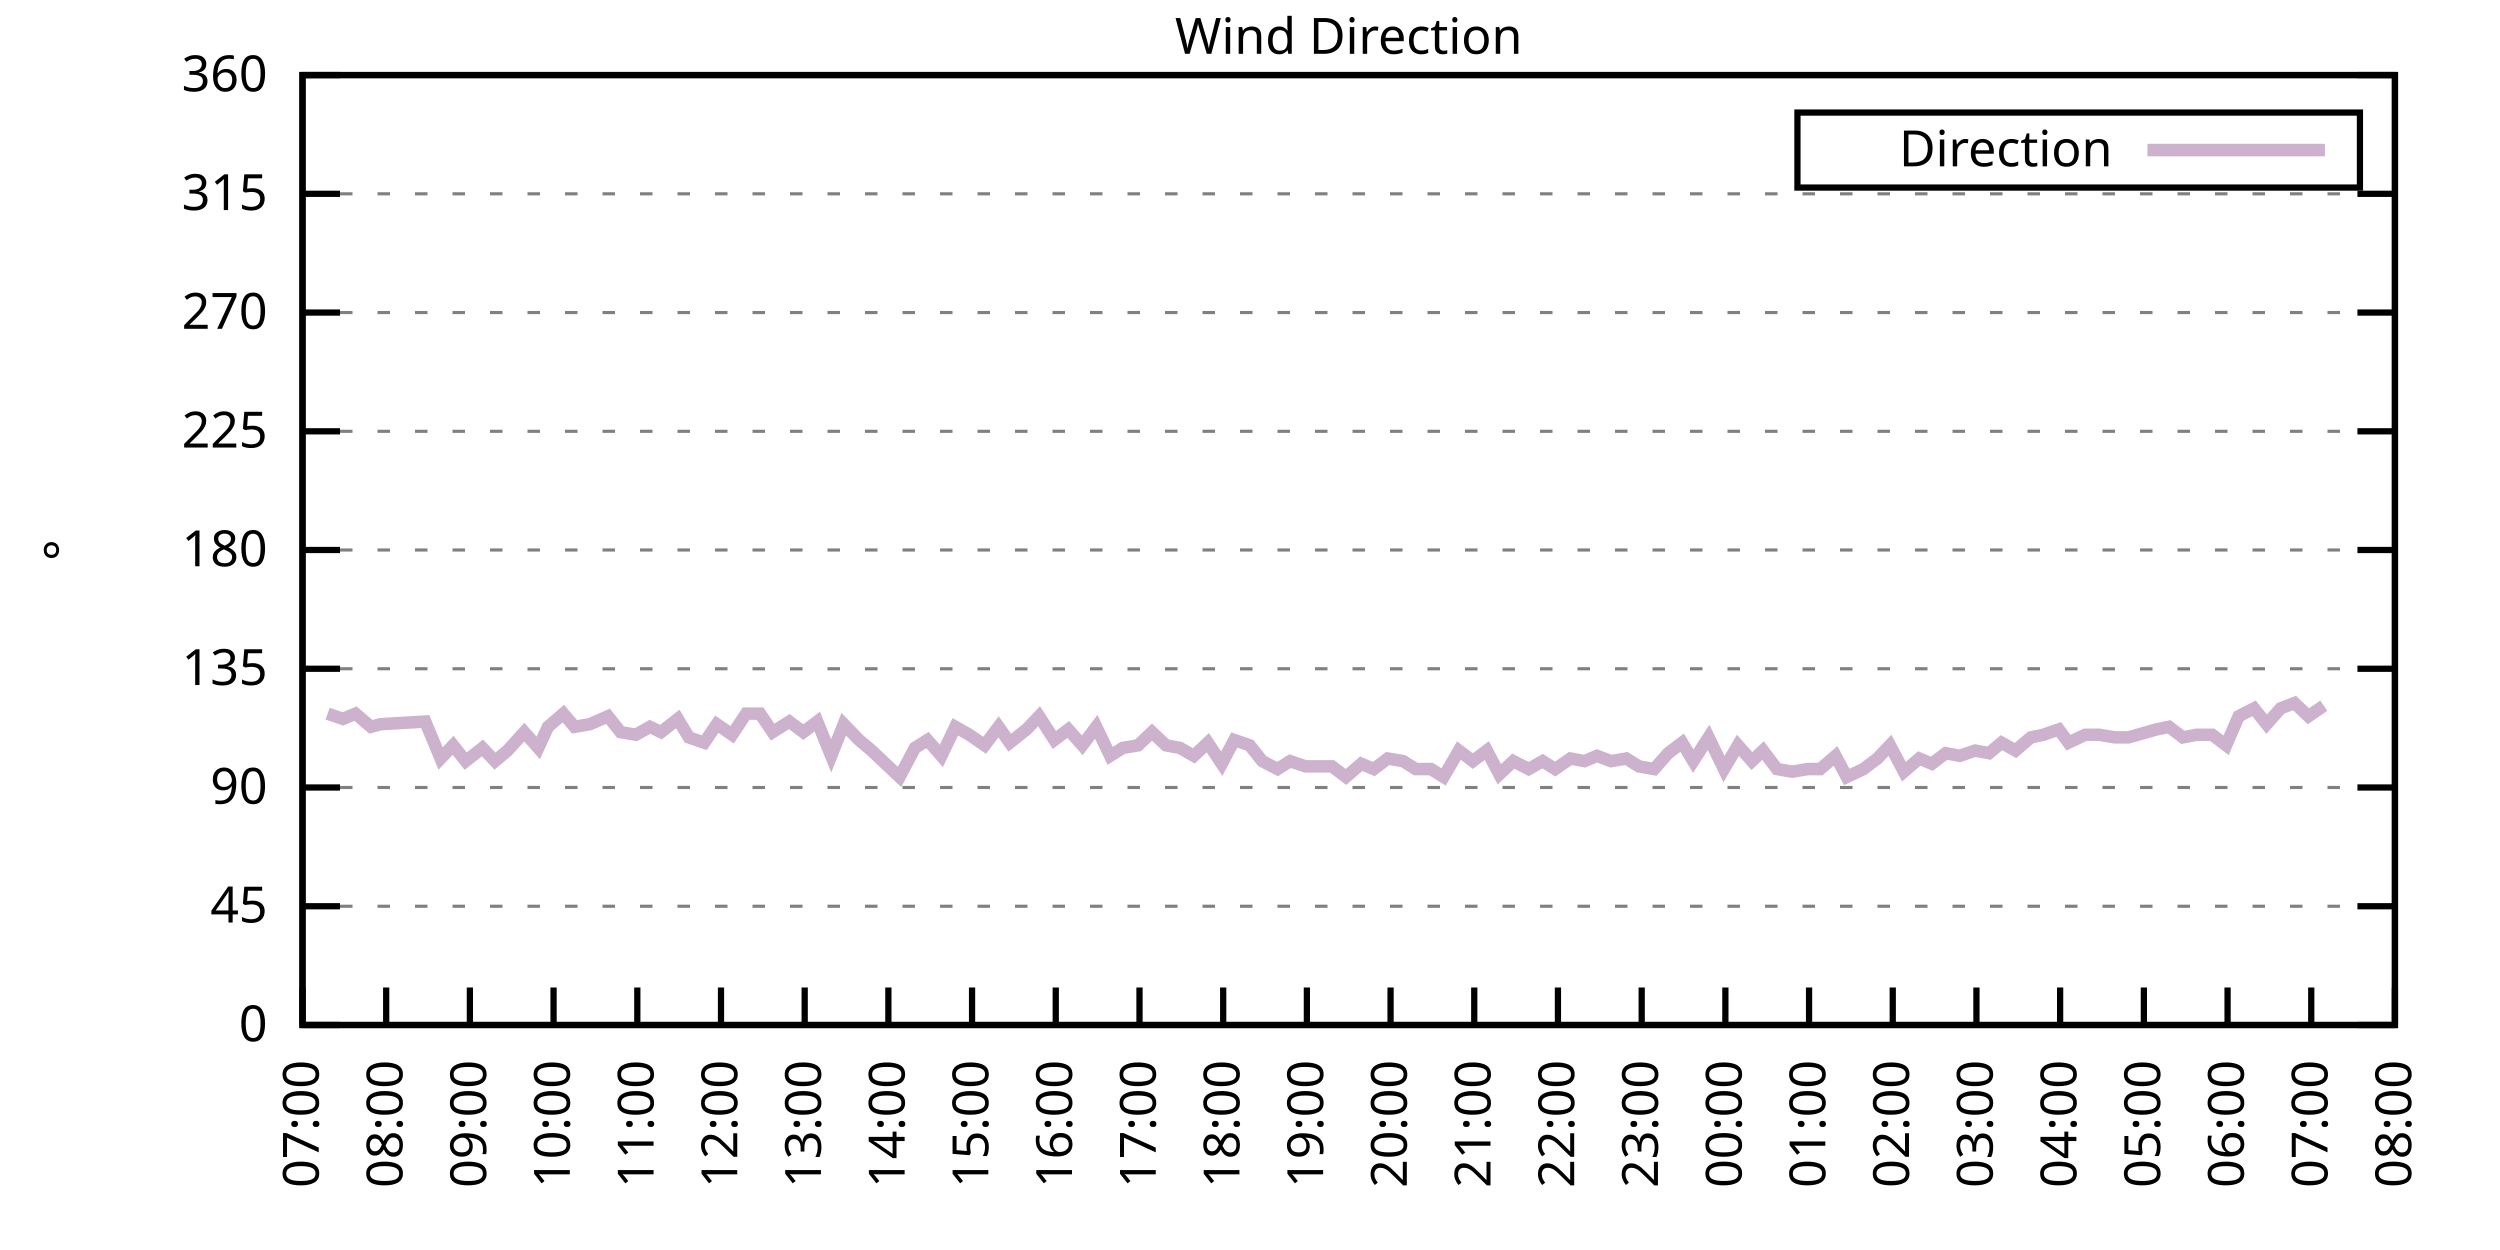
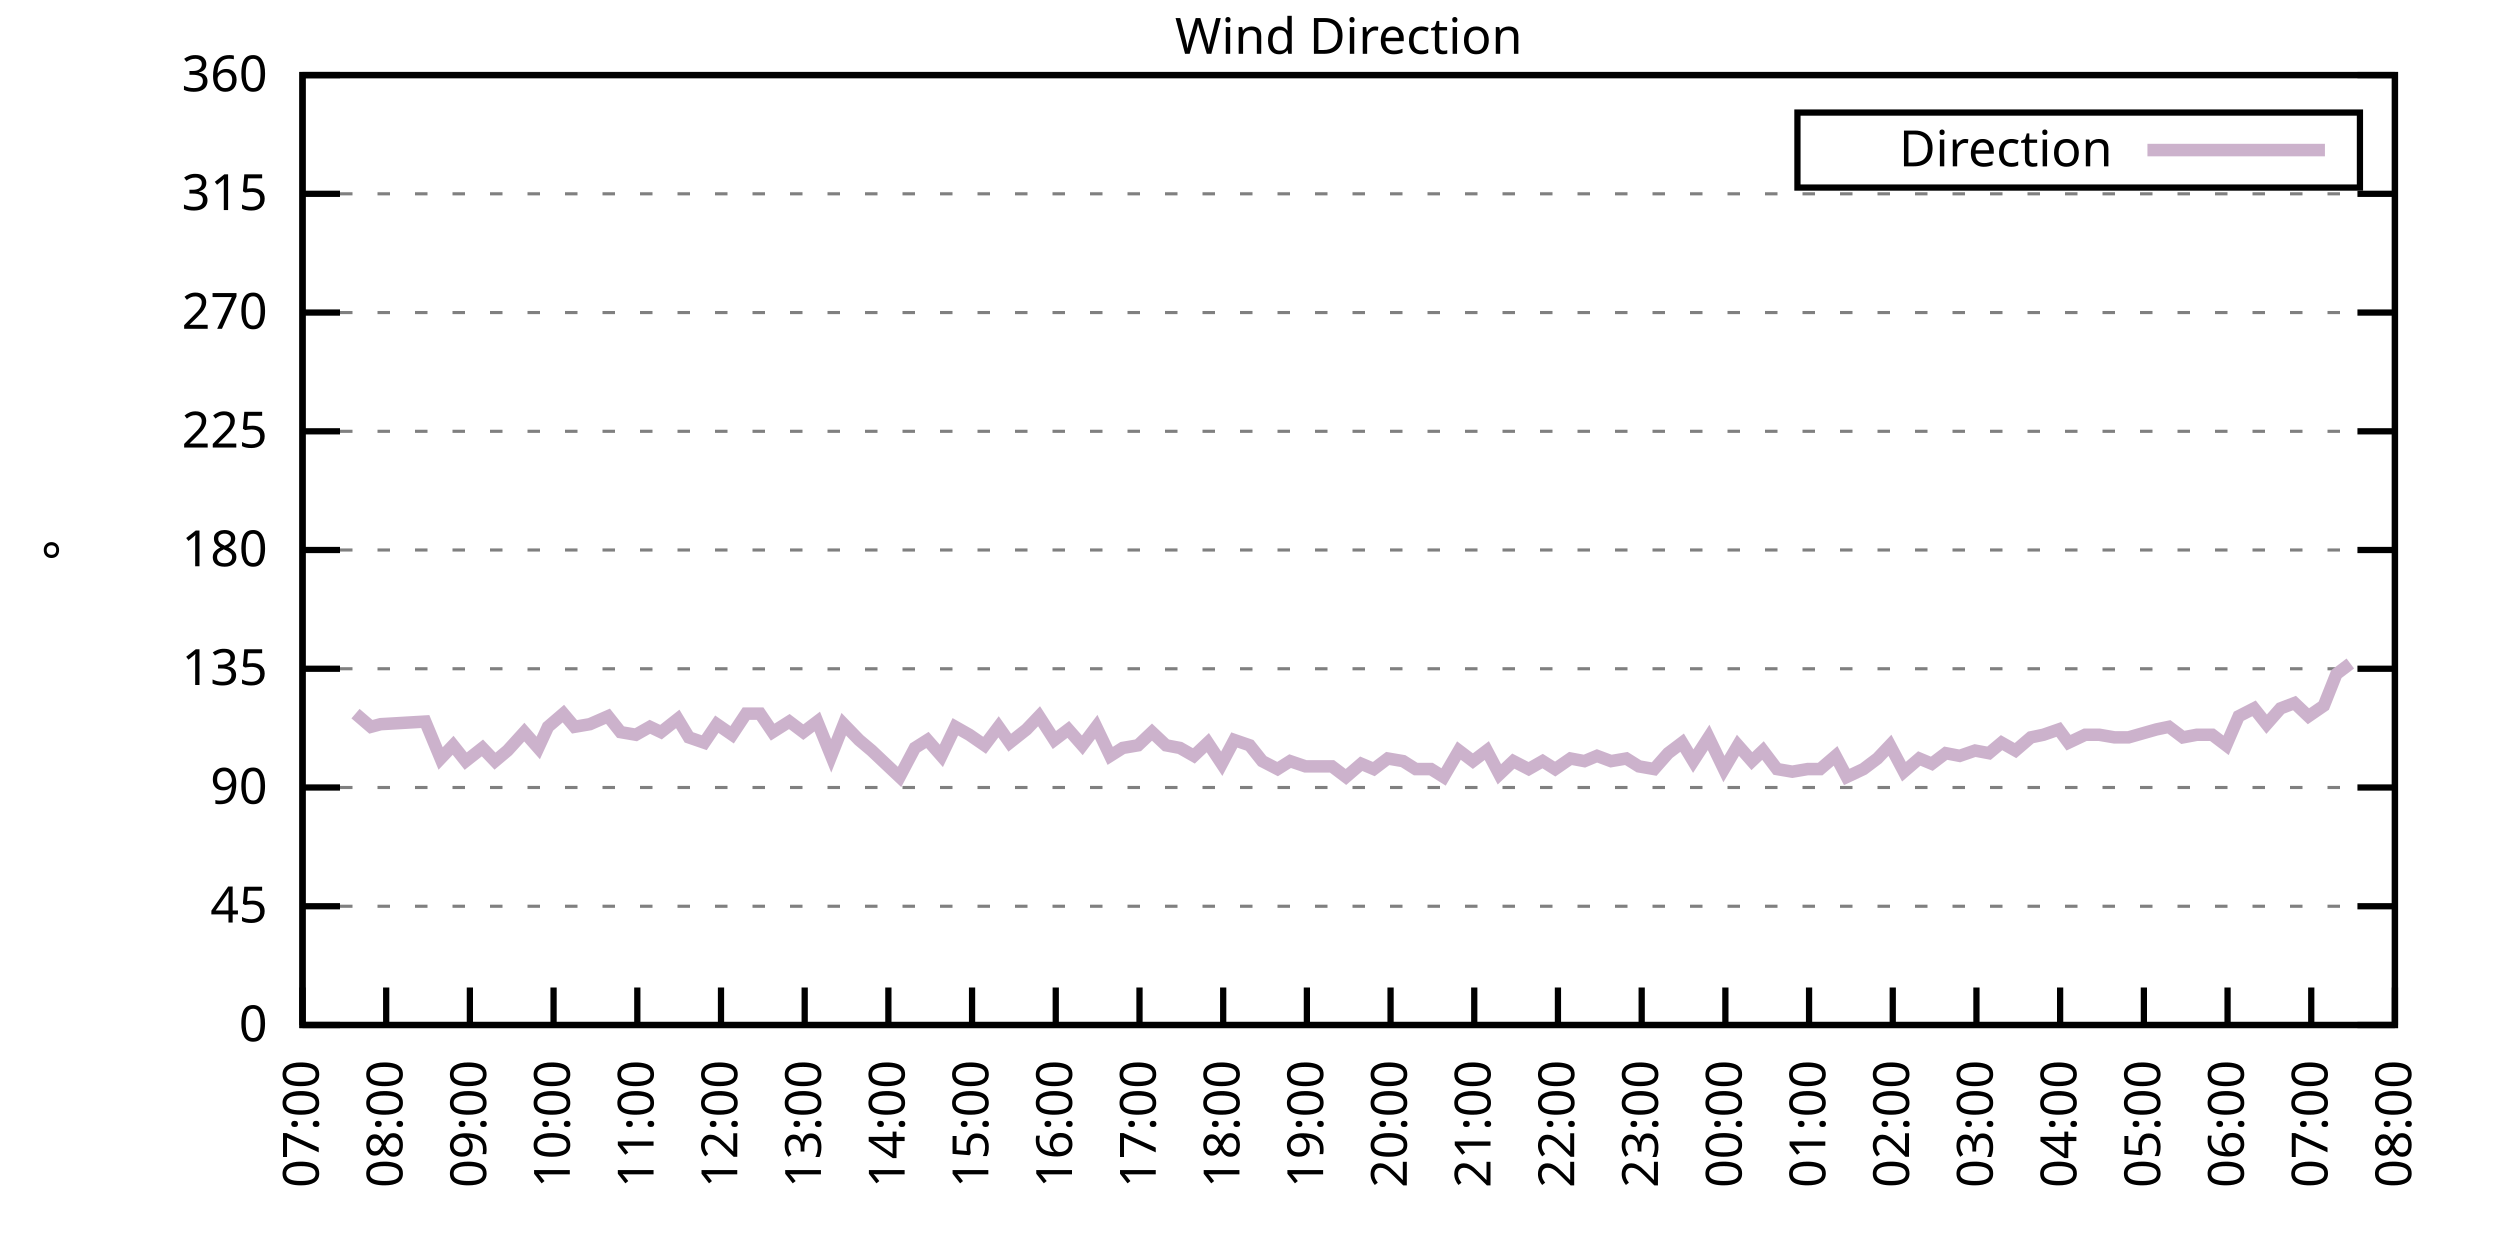
<svg xmlns="http://www.w3.org/2000/svg" xmlns:xlink="http://www.w3.org/1999/xlink" width="400" height="200" viewBox="0 0 400 200">
  <g id="gnuplot_canvas">
    <rect x="0" y="0" width="400" height="200" fill="none" />
    <defs>
      <circle id="gpDot" r="0.5" stroke-width="0.5" stroke="currentColor" />
      <path id="gpPt0" stroke-width="0.333" stroke="currentColor" d="M-1,0 h2 M0,-1 v2" />
      <path id="gpPt1" stroke-width="0.333" stroke="currentColor" d="M-1,-1 L1,1 M1,-1 L-1,1" />
      <path id="gpPt2" stroke-width="0.333" stroke="currentColor" d="M-1,0 L1,0 M0,-1 L0,1 M-1,-1 L1,1 M-1,1 L1,-1" />
      <rect id="gpPt3" stroke-width="0.333" stroke="currentColor" x="-1" y="-1" width="2" height="2" />
      <rect id="gpPt4" stroke-width="0.333" stroke="currentColor" fill="currentColor" x="-1" y="-1" width="2" height="2" />
      <circle id="gpPt5" stroke-width="0.333" stroke="currentColor" cx="0" cy="0" r="1" />
      <use xlink:href="#gpPt5" id="gpPt6" fill="currentColor" stroke="none" />
      <path id="gpPt7" stroke-width="0.333" stroke="currentColor" d="M0,-1.33 L-1.33,0.67 L1.33,0.67 z" />
      <use xlink:href="#gpPt7" id="gpPt8" fill="currentColor" stroke="none" />
      <use xlink:href="#gpPt7" id="gpPt9" stroke="currentColor" transform="rotate(180)" />
      <use xlink:href="#gpPt9" id="gpPt10" fill="currentColor" stroke="none" />
      <use xlink:href="#gpPt3" id="gpPt11" stroke="currentColor" transform="rotate(45)" />
      <use xlink:href="#gpPt11" id="gpPt12" fill="currentColor" stroke="none" />
      <path id="gpPt13" stroke-width="0.333" stroke="currentColor" d="M0,1.330 L1.265,0.411 L0.782,-1.067 L-0.782,-1.076 L-1.265,0.411 z" />
      <use xlink:href="#gpPt13" id="gpPt14" fill="currentColor" stroke="none" />
      <filter id="textbox" filterUnits="objectBoundingBox" x="0" y="0" height="1" width="1">
        <feFlood flood-color="white" flood-opacity="1" result="bgnd" />
        <feComposite in="SourceGraphic" in2="bgnd" operator="atop" />
      </filter>
      <filter id="greybox" filterUnits="objectBoundingBox" x="0" y="0" height="1" width="1">
        <feFlood flood-color="lightgrey" flood-opacity="1" result="grey" />
        <feComposite in="SourceGraphic" in2="grey" operator="atop" />
      </filter>
    </defs>
    <g fill="none" color="white" stroke="currentColor" stroke-width="1.00" stroke-linecap="butt" stroke-linejoin="miter">
</g>
    <g fill="none" color="black" stroke="currentColor" stroke-width="1.00" stroke-linecap="butt" stroke-linejoin="miter">
      <g stroke="none" shape-rendering="crispEdges">
        <polygon fill="rgb(255, 255, 255)" points="48.40,164.00 383.18,164.00 383.18,12.02 48.40,12.02 " />
      </g>
    </g>
    <g fill="none" color="black" stroke="currentColor" stroke-width="1.00" stroke-linecap="butt" stroke-linejoin="miter">
</g>
    <g fill="none" color="black" stroke="black" stroke-width="0.50" stroke-linecap="butt" stroke-linejoin="miter">
</g>
    <g fill="none" color="gray" stroke="currentColor" stroke-width="0.50" stroke-linecap="butt" stroke-linejoin="miter">
      <path stroke="gray" stroke-dasharray="2,4" class="gridline" d="M48.40,164.00 L383.19,164.00  " />
    </g>
    <g fill="none" color="gray" stroke="gray" stroke-width="1.00" stroke-linecap="butt" stroke-linejoin="miter">
</g>
    <g fill="none" color="black" stroke="currentColor" stroke-width="1.00" stroke-linecap="butt" stroke-linejoin="miter">
      <path stroke="black" d="M48.40,164.00 L54.40,164.00 M383.19,164.00 L377.19,164.00  " />
      <g transform="translate(42.80,166.60)" stroke="none" fill="black" font-family="Sans" font-size="8.00" text-anchor="end">
        <text>
          <tspan font-family="Sans"> 0</tspan>
        </text>
      </g>
    </g>
    <g fill="none" color="black" stroke="currentColor" stroke-width="1.00" stroke-linecap="butt" stroke-linejoin="miter">
</g>
    <g fill="none" color="black" stroke="black" stroke-width="0.50" stroke-linecap="butt" stroke-linejoin="miter">
</g>
    <g fill="none" color="gray" stroke="currentColor" stroke-width="0.50" stroke-linecap="butt" stroke-linejoin="miter">
      <path stroke="gray" stroke-dasharray="2,4" class="gridline" d="M48.40,145.00 L383.19,145.00  " />
    </g>
    <g fill="none" color="gray" stroke="gray" stroke-width="1.00" stroke-linecap="butt" stroke-linejoin="miter">
</g>
    <g fill="none" color="black" stroke="currentColor" stroke-width="1.00" stroke-linecap="butt" stroke-linejoin="miter">
      <path stroke="black" d="M48.40,145.00 L54.40,145.00 M383.19,145.00 L377.19,145.00  " />
      <g transform="translate(42.80,147.60)" stroke="none" fill="black" font-family="Sans" font-size="8.00" text-anchor="end">
        <text>
          <tspan font-family="Sans"> 45</tspan>
        </text>
      </g>
    </g>
    <g fill="none" color="black" stroke="currentColor" stroke-width="1.00" stroke-linecap="butt" stroke-linejoin="miter">
</g>
    <g fill="none" color="black" stroke="black" stroke-width="0.50" stroke-linecap="butt" stroke-linejoin="miter">
</g>
    <g fill="none" color="gray" stroke="currentColor" stroke-width="0.50" stroke-linecap="butt" stroke-linejoin="miter">
      <path stroke="gray" stroke-dasharray="2,4" class="gridline" d="M48.40,126.00 L383.19,126.00  " />
    </g>
    <g fill="none" color="gray" stroke="gray" stroke-width="1.00" stroke-linecap="butt" stroke-linejoin="miter">
</g>
    <g fill="none" color="black" stroke="currentColor" stroke-width="1.00" stroke-linecap="butt" stroke-linejoin="miter">
      <path stroke="black" d="M48.40,126.00 L54.40,126.00 M383.19,126.00 L377.19,126.00  " />
      <g transform="translate(42.80,128.60)" stroke="none" fill="black" font-family="Sans" font-size="8.00" text-anchor="end">
        <text>
          <tspan font-family="Sans"> 90</tspan>
        </text>
      </g>
    </g>
    <g fill="none" color="black" stroke="currentColor" stroke-width="1.00" stroke-linecap="butt" stroke-linejoin="miter">
</g>
    <g fill="none" color="black" stroke="black" stroke-width="0.50" stroke-linecap="butt" stroke-linejoin="miter">
</g>
    <g fill="none" color="gray" stroke="currentColor" stroke-width="0.50" stroke-linecap="butt" stroke-linejoin="miter">
      <path stroke="gray" stroke-dasharray="2,4" class="gridline" d="M48.40,107.00 L383.19,107.00  " />
    </g>
    <g fill="none" color="gray" stroke="gray" stroke-width="1.00" stroke-linecap="butt" stroke-linejoin="miter">
</g>
    <g fill="none" color="black" stroke="currentColor" stroke-width="1.00" stroke-linecap="butt" stroke-linejoin="miter">
      <path stroke="black" d="M48.40,107.00 L54.40,107.00 M383.19,107.00 L377.19,107.00  " />
      <g transform="translate(42.80,109.60)" stroke="none" fill="black" font-family="Sans" font-size="8.00" text-anchor="end">
        <text>
          <tspan font-family="Sans"> 135</tspan>
        </text>
      </g>
    </g>
    <g fill="none" color="black" stroke="currentColor" stroke-width="1.00" stroke-linecap="butt" stroke-linejoin="miter">
</g>
    <g fill="none" color="black" stroke="black" stroke-width="0.50" stroke-linecap="butt" stroke-linejoin="miter">
</g>
    <g fill="none" color="gray" stroke="currentColor" stroke-width="0.50" stroke-linecap="butt" stroke-linejoin="miter">
      <path stroke="gray" stroke-dasharray="2,4" class="gridline" d="M48.40,88.00 L383.19,88.00  " />
    </g>
    <g fill="none" color="gray" stroke="gray" stroke-width="1.00" stroke-linecap="butt" stroke-linejoin="miter">
</g>
    <g fill="none" color="black" stroke="currentColor" stroke-width="1.00" stroke-linecap="butt" stroke-linejoin="miter">
      <path stroke="black" d="M48.40,88.00 L54.40,88.00 M383.19,88.00 L377.19,88.00  " />
      <g transform="translate(42.80,90.60)" stroke="none" fill="black" font-family="Sans" font-size="8.00" text-anchor="end">
        <text>
          <tspan font-family="Sans"> 180</tspan>
        </text>
      </g>
    </g>
    <g fill="none" color="black" stroke="currentColor" stroke-width="1.00" stroke-linecap="butt" stroke-linejoin="miter">
</g>
    <g fill="none" color="black" stroke="black" stroke-width="0.50" stroke-linecap="butt" stroke-linejoin="miter">
</g>
    <g fill="none" color="gray" stroke="currentColor" stroke-width="0.50" stroke-linecap="butt" stroke-linejoin="miter">
      <path stroke="gray" stroke-dasharray="2,4" class="gridline" d="M48.40,69.01 L383.19,69.01  " />
    </g>
    <g fill="none" color="gray" stroke="gray" stroke-width="1.00" stroke-linecap="butt" stroke-linejoin="miter">
</g>
    <g fill="none" color="black" stroke="currentColor" stroke-width="1.00" stroke-linecap="butt" stroke-linejoin="miter">
      <path stroke="black" d="M48.40,69.01 L54.40,69.01 M383.19,69.01 L377.19,69.01  " />
      <g transform="translate(42.80,71.61)" stroke="none" fill="black" font-family="Sans" font-size="8.00" text-anchor="end">
        <text>
          <tspan font-family="Sans"> 225</tspan>
        </text>
      </g>
    </g>
    <g fill="none" color="black" stroke="currentColor" stroke-width="1.00" stroke-linecap="butt" stroke-linejoin="miter">
</g>
    <g fill="none" color="black" stroke="black" stroke-width="0.50" stroke-linecap="butt" stroke-linejoin="miter">
</g>
    <g fill="none" color="gray" stroke="currentColor" stroke-width="0.50" stroke-linecap="butt" stroke-linejoin="miter">
      <path stroke="gray" stroke-dasharray="2,4" class="gridline" d="M48.40,50.01 L383.19,50.01  " />
    </g>
    <g fill="none" color="gray" stroke="gray" stroke-width="1.00" stroke-linecap="butt" stroke-linejoin="miter">
</g>
    <g fill="none" color="black" stroke="currentColor" stroke-width="1.00" stroke-linecap="butt" stroke-linejoin="miter">
      <path stroke="black" d="M48.40,50.01 L54.40,50.01 M383.19,50.01 L377.19,50.01  " />
      <g transform="translate(42.80,52.61)" stroke="none" fill="black" font-family="Sans" font-size="8.00" text-anchor="end">
        <text>
          <tspan font-family="Sans"> 270</tspan>
        </text>
      </g>
    </g>
    <g fill="none" color="black" stroke="currentColor" stroke-width="1.00" stroke-linecap="butt" stroke-linejoin="miter">
</g>
    <g fill="none" color="black" stroke="black" stroke-width="0.50" stroke-linecap="butt" stroke-linejoin="miter">
</g>
    <g fill="none" color="gray" stroke="currentColor" stroke-width="0.50" stroke-linecap="butt" stroke-linejoin="miter">
      <path stroke="gray" stroke-dasharray="2,4" class="gridline" d="M48.40,31.01 L383.19,31.01  " />
    </g>
    <g fill="none" color="gray" stroke="gray" stroke-width="1.00" stroke-linecap="butt" stroke-linejoin="miter">
</g>
    <g fill="none" color="black" stroke="currentColor" stroke-width="1.00" stroke-linecap="butt" stroke-linejoin="miter">
      <path stroke="black" d="M48.40,31.01 L54.40,31.01 M383.19,31.01 L377.19,31.01  " />
      <g transform="translate(42.80,33.61)" stroke="none" fill="black" font-family="Sans" font-size="8.00" text-anchor="end">
        <text>
          <tspan font-family="Sans"> 315</tspan>
        </text>
      </g>
    </g>
    <g fill="none" color="black" stroke="currentColor" stroke-width="1.00" stroke-linecap="butt" stroke-linejoin="miter">
</g>
    <g fill="none" color="black" stroke="black" stroke-width="0.50" stroke-linecap="butt" stroke-linejoin="miter">
</g>
    <g fill="none" color="gray" stroke="currentColor" stroke-width="0.50" stroke-linecap="butt" stroke-linejoin="miter">
      <path stroke="gray" stroke-dasharray="2,4" class="gridline" d="M48.40,12.01 L383.19,12.01  " />
    </g>
    <g fill="none" color="gray" stroke="gray" stroke-width="1.00" stroke-linecap="butt" stroke-linejoin="miter">
</g>
    <g fill="none" color="black" stroke="currentColor" stroke-width="1.00" stroke-linecap="butt" stroke-linejoin="miter">
      <path stroke="black" d="M48.40,12.01 L54.40,12.01 M383.19,12.01 L377.19,12.01  " />
      <g transform="translate(42.80,14.61)" stroke="none" fill="black" font-family="Sans" font-size="8.00" text-anchor="end">
        <text>
          <tspan font-family="Sans"> 360</tspan>
        </text>
      </g>
    </g>
    <g fill="none" color="black" stroke="currentColor" stroke-width="1.00" stroke-linecap="butt" stroke-linejoin="miter">
      <path stroke="black" d="M48.40,164.00 L48.40,158.00  " />
      <g transform="translate(51.00,169.60) rotate(270.00)" stroke="none" fill="black" font-family="Sans" font-size="8.00" text-anchor="end">
        <text>
          <tspan font-family="Sans">07:00</tspan>
        </text>
      </g>
    </g>
    <g fill="none" color="black" stroke="currentColor" stroke-width="1.00" stroke-linecap="butt" stroke-linejoin="miter">
      <path stroke="black" d="M61.79,164.00 L61.79,158.00  " />
      <g transform="translate(64.39,169.60) rotate(270.00)" stroke="none" fill="black" font-family="Sans" font-size="8.00" text-anchor="end">
        <text>
          <tspan font-family="Sans">08:00</tspan>
        </text>
      </g>
    </g>
    <g fill="none" color="black" stroke="currentColor" stroke-width="1.00" stroke-linecap="butt" stroke-linejoin="miter">
      <path stroke="black" d="M75.18,164.00 L75.18,158.00  " />
      <g transform="translate(77.78,169.60) rotate(270.00)" stroke="none" fill="black" font-family="Sans" font-size="8.00" text-anchor="end">
        <text>
          <tspan font-family="Sans">09:00</tspan>
        </text>
      </g>
    </g>
    <g fill="none" color="black" stroke="currentColor" stroke-width="1.00" stroke-linecap="butt" stroke-linejoin="miter">
      <path stroke="black" d="M88.57,164.00 L88.57,158.00  " />
      <g transform="translate(91.17,169.60) rotate(270.00)" stroke="none" fill="black" font-family="Sans" font-size="8.00" text-anchor="end">
        <text>
          <tspan font-family="Sans">10:00</tspan>
        </text>
      </g>
    </g>
    <g fill="none" color="black" stroke="currentColor" stroke-width="1.00" stroke-linecap="butt" stroke-linejoin="miter">
      <path stroke="black" d="M101.97,164.00 L101.97,158.00  " />
      <g transform="translate(104.57,169.60) rotate(270.00)" stroke="none" fill="black" font-family="Sans" font-size="8.00" text-anchor="end">
        <text>
          <tspan font-family="Sans">11:00</tspan>
        </text>
      </g>
    </g>
    <g fill="none" color="black" stroke="currentColor" stroke-width="1.00" stroke-linecap="butt" stroke-linejoin="miter">
      <path stroke="black" d="M115.36,164.00 L115.36,158.00  " />
      <g transform="translate(117.96,169.60) rotate(270.00)" stroke="none" fill="black" font-family="Sans" font-size="8.00" text-anchor="end">
        <text>
          <tspan font-family="Sans">12:00</tspan>
        </text>
      </g>
    </g>
    <g fill="none" color="black" stroke="currentColor" stroke-width="1.00" stroke-linecap="butt" stroke-linejoin="miter">
      <path stroke="black" d="M128.75,164.00 L128.75,158.00  " />
      <g transform="translate(131.35,169.60) rotate(270.00)" stroke="none" fill="black" font-family="Sans" font-size="8.00" text-anchor="end">
        <text>
          <tspan font-family="Sans">13:00</tspan>
        </text>
      </g>
    </g>
    <g fill="none" color="black" stroke="currentColor" stroke-width="1.00" stroke-linecap="butt" stroke-linejoin="miter">
      <path stroke="black" d="M142.14,164.00 L142.14,158.00  " />
      <g transform="translate(144.74,169.60) rotate(270.00)" stroke="none" fill="black" font-family="Sans" font-size="8.00" text-anchor="end">
        <text>
          <tspan font-family="Sans">14:00</tspan>
        </text>
      </g>
    </g>
    <g fill="none" color="black" stroke="currentColor" stroke-width="1.00" stroke-linecap="butt" stroke-linejoin="miter">
      <path stroke="black" d="M155.53,164.00 L155.53,158.00  " />
      <g transform="translate(158.13,169.60) rotate(270.00)" stroke="none" fill="black" font-family="Sans" font-size="8.00" text-anchor="end">
        <text>
          <tspan font-family="Sans">15:00</tspan>
        </text>
      </g>
    </g>
    <g fill="none" color="black" stroke="currentColor" stroke-width="1.00" stroke-linecap="butt" stroke-linejoin="miter">
      <path stroke="black" d="M168.92,164.00 L168.92,158.00  " />
      <g transform="translate(171.52,169.60) rotate(270.00)" stroke="none" fill="black" font-family="Sans" font-size="8.00" text-anchor="end">
        <text>
          <tspan font-family="Sans">16:00</tspan>
        </text>
      </g>
    </g>
    <g fill="none" color="black" stroke="currentColor" stroke-width="1.00" stroke-linecap="butt" stroke-linejoin="miter">
      <path stroke="black" d="M182.32,164.00 L182.32,158.00  " />
      <g transform="translate(184.92,169.60) rotate(270.00)" stroke="none" fill="black" font-family="Sans" font-size="8.00" text-anchor="end">
        <text>
          <tspan font-family="Sans">17:00</tspan>
        </text>
      </g>
    </g>
    <g fill="none" color="black" stroke="currentColor" stroke-width="1.00" stroke-linecap="butt" stroke-linejoin="miter">
      <path stroke="black" d="M195.71,164.00 L195.71,158.00  " />
      <g transform="translate(198.31,169.60) rotate(270.00)" stroke="none" fill="black" font-family="Sans" font-size="8.00" text-anchor="end">
        <text>
          <tspan font-family="Sans">18:00</tspan>
        </text>
      </g>
    </g>
    <g fill="none" color="black" stroke="currentColor" stroke-width="1.00" stroke-linecap="butt" stroke-linejoin="miter">
      <path stroke="black" d="M209.10,164.00 L209.10,158.00  " />
      <g transform="translate(211.70,169.60) rotate(270.00)" stroke="none" fill="black" font-family="Sans" font-size="8.00" text-anchor="end">
        <text>
          <tspan font-family="Sans">19:00</tspan>
        </text>
      </g>
    </g>
    <g fill="none" color="black" stroke="currentColor" stroke-width="1.00" stroke-linecap="butt" stroke-linejoin="miter">
      <path stroke="black" d="M222.49,164.00 L222.49,158.00  " />
      <g transform="translate(225.09,169.60) rotate(270.00)" stroke="none" fill="black" font-family="Sans" font-size="8.00" text-anchor="end">
        <text>
          <tspan font-family="Sans">20:00</tspan>
        </text>
      </g>
    </g>
    <g fill="none" color="black" stroke="currentColor" stroke-width="1.00" stroke-linecap="butt" stroke-linejoin="miter">
      <path stroke="black" d="M235.88,164.00 L235.88,158.00  " />
      <g transform="translate(238.48,169.60) rotate(270.00)" stroke="none" fill="black" font-family="Sans" font-size="8.00" text-anchor="end">
        <text>
          <tspan font-family="Sans">21:00</tspan>
        </text>
      </g>
    </g>
    <g fill="none" color="black" stroke="currentColor" stroke-width="1.00" stroke-linecap="butt" stroke-linejoin="miter">
      <path stroke="black" d="M249.27,164.00 L249.27,158.00  " />
      <g transform="translate(251.87,169.60) rotate(270.00)" stroke="none" fill="black" font-family="Sans" font-size="8.00" text-anchor="end">
        <text>
          <tspan font-family="Sans">22:00</tspan>
        </text>
      </g>
    </g>
    <g fill="none" color="black" stroke="currentColor" stroke-width="1.00" stroke-linecap="butt" stroke-linejoin="miter">
      <path stroke="black" d="M262.67,164.00 L262.67,158.00  " />
      <g transform="translate(265.27,169.60) rotate(270.00)" stroke="none" fill="black" font-family="Sans" font-size="8.00" text-anchor="end">
        <text>
          <tspan font-family="Sans">23:00</tspan>
        </text>
      </g>
    </g>
    <g fill="none" color="black" stroke="currentColor" stroke-width="1.00" stroke-linecap="butt" stroke-linejoin="miter">
      <path stroke="black" d="M276.06,164.00 L276.06,158.00  " />
      <g transform="translate(278.66,169.60) rotate(270.00)" stroke="none" fill="black" font-family="Sans" font-size="8.00" text-anchor="end">
        <text>
          <tspan font-family="Sans">00:00</tspan>
        </text>
      </g>
    </g>
    <g fill="none" color="black" stroke="currentColor" stroke-width="1.00" stroke-linecap="butt" stroke-linejoin="miter">
      <path stroke="black" d="M289.45,164.00 L289.45,158.00  " />
      <g transform="translate(292.05,169.60) rotate(270.00)" stroke="none" fill="black" font-family="Sans" font-size="8.00" text-anchor="end">
        <text>
          <tspan font-family="Sans">01:00</tspan>
        </text>
      </g>
    </g>
    <g fill="none" color="black" stroke="currentColor" stroke-width="1.00" stroke-linecap="butt" stroke-linejoin="miter">
      <path stroke="black" d="M302.84,164.00 L302.84,158.00  " />
      <g transform="translate(305.44,169.60) rotate(270.00)" stroke="none" fill="black" font-family="Sans" font-size="8.00" text-anchor="end">
        <text>
          <tspan font-family="Sans">02:00</tspan>
        </text>
      </g>
    </g>
    <g fill="none" color="black" stroke="currentColor" stroke-width="1.00" stroke-linecap="butt" stroke-linejoin="miter">
      <path stroke="black" d="M316.23,164.00 L316.23,158.00  " />
      <g transform="translate(318.83,169.60) rotate(270.00)" stroke="none" fill="black" font-family="Sans" font-size="8.00" text-anchor="end">
        <text>
          <tspan font-family="Sans">03:00</tspan>
        </text>
      </g>
    </g>
    <g fill="none" color="black" stroke="currentColor" stroke-width="1.00" stroke-linecap="butt" stroke-linejoin="miter">
      <path stroke="black" d="M329.62,164.00 L329.62,158.00  " />
      <g transform="translate(332.22,169.60) rotate(270.00)" stroke="none" fill="black" font-family="Sans" font-size="8.00" text-anchor="end">
        <text>
          <tspan font-family="Sans">04:00</tspan>
        </text>
      </g>
    </g>
    <g fill="none" color="black" stroke="currentColor" stroke-width="1.00" stroke-linecap="butt" stroke-linejoin="miter">
      <path stroke="black" d="M343.02,164.00 L343.02,158.00  " />
      <g transform="translate(345.62,169.60) rotate(270.00)" stroke="none" fill="black" font-family="Sans" font-size="8.00" text-anchor="end">
        <text>
          <tspan font-family="Sans">05:00</tspan>
        </text>
      </g>
    </g>
    <g fill="none" color="black" stroke="currentColor" stroke-width="1.00" stroke-linecap="butt" stroke-linejoin="miter">
      <path stroke="black" d="M356.41,164.00 L356.41,158.00  " />
      <g transform="translate(359.01,169.60) rotate(270.00)" stroke="none" fill="black" font-family="Sans" font-size="8.00" text-anchor="end">
        <text>
          <tspan font-family="Sans">06:00</tspan>
        </text>
      </g>
    </g>
    <g fill="none" color="black" stroke="currentColor" stroke-width="1.00" stroke-linecap="butt" stroke-linejoin="miter">
      <path stroke="black" d="M369.80,164.00 L369.80,158.00  " />
      <g transform="translate(372.40,169.60) rotate(270.00)" stroke="none" fill="black" font-family="Sans" font-size="8.00" text-anchor="end">
        <text>
          <tspan font-family="Sans">07:00</tspan>
        </text>
      </g>
    </g>
    <g fill="none" color="black" stroke="currentColor" stroke-width="1.00" stroke-linecap="butt" stroke-linejoin="miter">
      <path stroke="black" d="M383.19,164.00 L383.19,158.00  " />
      <g transform="translate(385.79,169.60) rotate(270.00)" stroke="none" fill="black" font-family="Sans" font-size="8.00" text-anchor="end">
        <text>
          <tspan font-family="Sans">08:00</tspan>
        </text>
      </g>
    </g>
    <g fill="none" color="black" stroke="currentColor" stroke-width="1.00" stroke-linecap="butt" stroke-linejoin="miter">
</g>
    <g fill="none" color="black" stroke="currentColor" stroke-width="1.00" stroke-linecap="butt" stroke-linejoin="miter">
      <path stroke="black" d="M48.40,12.01 L48.40,164.00 L383.19,164.00 L383.19,12.01 L48.40,12.01 Z  " />
    </g>
    <g fill="none" color="black" stroke="currentColor" stroke-width="1.00" stroke-linecap="butt" stroke-linejoin="miter">
</g>
    <g fill="none" color="black" stroke="currentColor" stroke-width="1.00" stroke-linecap="butt" stroke-linejoin="miter">
      <path stroke="black" d="M287.59,30.01 L287.59,18.01 L377.59,18.01 L377.59,30.01 L287.59,30.01 Z  " />
    </g>
    <g id="Wind_direction_plot_1">
      <g fill="none" color="white" stroke="black" stroke-width="2.00" stroke-linecap="butt" stroke-linejoin="miter">
</g>
      <g fill="none" color="black" stroke="currentColor" stroke-width="2.00" stroke-linecap="butt" stroke-linejoin="miter">
        <g transform="translate(337.99,26.61)" stroke="none" fill="black" font-family="Sans" font-size="8.00" text-anchor="end">
          <text>
            <tspan font-family="Sans">Direction</tspan>
          </text>
        </g>
      </g>
      <g fill="none" color="black" stroke="currentColor" stroke-width="2.00" stroke-linecap="butt" stroke-linejoin="miter">
-         <path stroke="rgb(204, 178, 204)" d="M343.59,24.01 L371.99,24.01 M52.42,114.18 L54.87,115.03 L56.88,114.18 L59.34,116.29 L60.90,115.87 L68.04,115.45   L70.50,121.36 L72.50,119.25 L74.51,121.78 L77.19,119.67 L79.20,121.78 L81.21,120.09 L83.89,117.14 L86.12,119.67   L87.68,116.29 L90.14,114.18 L91.92,116.29 L94.38,115.87 L97.28,114.60 L99.29,117.14 L101.74,117.56 L103.98,116.29   L105.76,117.14 L108.44,115.03 L110.22,117.98 L112.68,118.83 L114.69,115.87 L117.14,117.56 L119.38,114.18 L121.61,114.18   L123.62,117.14 L126.29,115.45 L128.53,117.14 L130.76,115.45 L132.99,120.94 L135.00,115.87 L137.45,118.40 L139.46,120.09   L141.69,122.20 L143.93,124.31 L146.38,119.67 L148.39,118.40 L150.62,120.94 L152.85,116.29 L155.09,117.56 L157.54,119.25   L159.77,116.29 L161.56,118.83 L164.24,116.71 L166.25,114.60 L168.70,118.40 L170.93,116.71 L173.17,119.25 L175.40,116.29   L177.63,120.94 L179.64,119.67 L182.09,119.25 L184.32,117.14 L186.56,119.25 L188.79,119.67 L191.02,120.94 L193.25,118.83   L195.48,122.20 L197.49,118.40 L199.95,119.25 L201.96,121.78 L204.41,123.05 L206.42,121.78 L208.88,122.62 L210.88,122.62   L213.12,122.62 L215.35,124.31 L217.80,122.20 L219.81,123.05 L222.04,121.36 L224.50,121.78 L226.51,123.05 L228.96,123.05   L230.97,124.31 L233.43,120.09 L235.66,121.78 L237.89,120.09 L239.90,123.89 L242.13,121.78 L244.59,123.05 L246.82,121.78   L248.83,123.05 L251.28,121.36 L253.51,121.78 L255.52,120.94 L257.76,121.78 L260.21,121.36 L262.22,122.62 L264.67,123.05   L266.91,120.51 L269.14,118.83 L270.92,121.78 L273.38,117.98 L275.83,123.05 L278.07,119.25 L280.30,121.78 L282.08,120.09   L284.32,123.05 L286.77,123.47 L289.23,123.05 L291.23,123.05 L293.69,120.94 L295.48,124.31 L298.15,123.05 L300.39,121.36   L302.39,119.25 L304.63,123.47 L307.08,121.36 L309.09,122.20 L311.32,120.51 L313.55,120.94 L316.01,120.09 L318.24,120.51   L320.25,118.83 L322.48,120.09 L324.94,117.98 L326.95,117.56 L329.40,116.71 L330.96,118.83 L333.64,117.56 L335.87,117.56   L338.33,117.98 L340.56,117.98 L345.02,116.71 L347.03,116.29 L349.26,117.98 L351.50,117.56 L353.95,117.56 L356.18,119.25   L358.19,114.60 L360.65,113.34 L362.66,115.87 L364.89,113.34 L367.12,112.49 L369.35,114.60 L371.81,112.91  " />
+         <path stroke="rgb(204, 178, 204)" d="M343.59,24.01 L371.99,24.01 M56.88,114.18 L59.34,116.29 L60.90,115.87 L68.04,115.45 L70.50,121.36 L72.50,119.25   L74.51,121.78 L77.19,119.67 L79.20,121.78 L81.21,120.09 L83.89,117.14 L86.12,119.67 L87.68,116.29 L90.14,114.18   L91.92,116.29 L94.38,115.87 L97.28,114.60 L99.29,117.14 L101.74,117.56 L103.98,116.29 L105.76,117.14 L108.44,115.03   L110.22,117.98 L112.68,118.83 L114.69,115.87 L117.14,117.56 L119.38,114.18 L121.61,114.18 L123.62,117.14 L126.29,115.45   L128.53,117.14 L130.76,115.45 L132.99,120.94 L135.00,115.87 L137.45,118.40 L139.46,120.09 L141.69,122.20 L143.93,124.31   L146.38,119.67 L148.39,118.40 L150.62,120.94 L152.85,116.29 L155.09,117.56 L157.54,119.25 L159.77,116.29 L161.56,118.83   L164.24,116.71 L166.25,114.60 L168.70,118.40 L170.93,116.71 L173.17,119.25 L175.40,116.29 L177.63,120.94 L179.64,119.67   L182.09,119.25 L184.32,117.14 L186.56,119.25 L188.79,119.67 L191.02,120.94 L193.25,118.83 L195.48,122.20 L197.49,118.40   L199.95,119.25 L201.96,121.78 L204.41,123.05 L206.42,121.78 L208.88,122.62 L210.88,122.62 L213.12,122.62 L215.35,124.31   L217.80,122.20 L219.81,123.05 L222.04,121.36 L224.50,121.78 L226.51,123.05 L228.96,123.05 L230.97,124.31 L233.43,120.09   L235.66,121.78 L237.89,120.09 L239.90,123.89 L242.13,121.78 L244.59,123.05 L246.82,121.78 L248.83,123.05 L251.28,121.36   L253.51,121.78 L255.52,120.94 L257.76,121.78 L260.21,121.36 L262.22,122.62 L264.67,123.05 L266.91,120.51 L269.14,118.83   L270.92,121.78 L273.38,117.98 L275.83,123.05 L278.07,119.25 L280.30,121.78 L282.08,120.09 L284.32,123.05 L286.77,123.47   L289.23,123.05 L291.23,123.05 L293.69,120.94 L295.48,124.31 L298.15,123.05 L300.39,121.36 L302.39,119.25 L304.63,123.47   L307.08,121.36 L309.09,122.20 L311.32,120.51 L313.55,120.94 L316.01,120.09 L318.24,120.51 L320.25,118.83 L322.48,120.09   L324.94,117.98 L326.95,117.56 L329.40,116.71 L330.96,118.83 L333.64,117.56 L335.87,117.56 L338.33,117.98 L340.56,117.98   L345.02,116.71 L347.03,116.29 L349.26,117.98 L351.50,117.56 L353.95,117.56 L356.18,119.25 L358.19,114.60 L360.65,113.34   L362.66,115.87 L364.89,113.34 L367.12,112.49 L369.35,114.60 L371.81,112.91 L373.82,107.85 L376.05,106.16  " />
      </g>
    </g>
    <g fill="none" color="black" stroke="currentColor" stroke-width="2.00" stroke-linecap="butt" stroke-linejoin="miter">
</g>
    <g fill="none" color="black" stroke="black" stroke-width="1.00" stroke-linecap="butt" stroke-linejoin="miter">
</g>
    <g fill="none" color="black" stroke="currentColor" stroke-width="1.00" stroke-linecap="butt" stroke-linejoin="miter">
      <path stroke="black" d="M48.40,12.01 L48.40,164.00 L383.19,164.00 L383.19,12.01 L48.40,12.01 Z  " />
      <g transform="translate(12.80,88.01) rotate(270.00)" stroke="none" fill="black" font-family="Sans" font-size="8.00" text-anchor="middle">
        <text>
          <tspan font-family="Sans">°</tspan>
        </text>
      </g>
    </g>
    <g fill="none" color="black" stroke="currentColor" stroke-width="1.00" stroke-linecap="butt" stroke-linejoin="miter">
</g>
    <g fill="none" color="black" stroke="currentColor" stroke-width="1.00" stroke-linecap="butt" stroke-linejoin="miter">
      <g transform="translate(215.79,8.61)" stroke="none" fill="black" font-family="Sans" font-size="8.00" text-anchor="middle">
        <text>
          <tspan font-family="Sans">Wind Direction</tspan>
        </text>
      </g>
    </g>
    <g fill="none" color="black" stroke="currentColor" stroke-width="1.00" stroke-linecap="butt" stroke-linejoin="miter">
</g>
  </g>
</svg>
